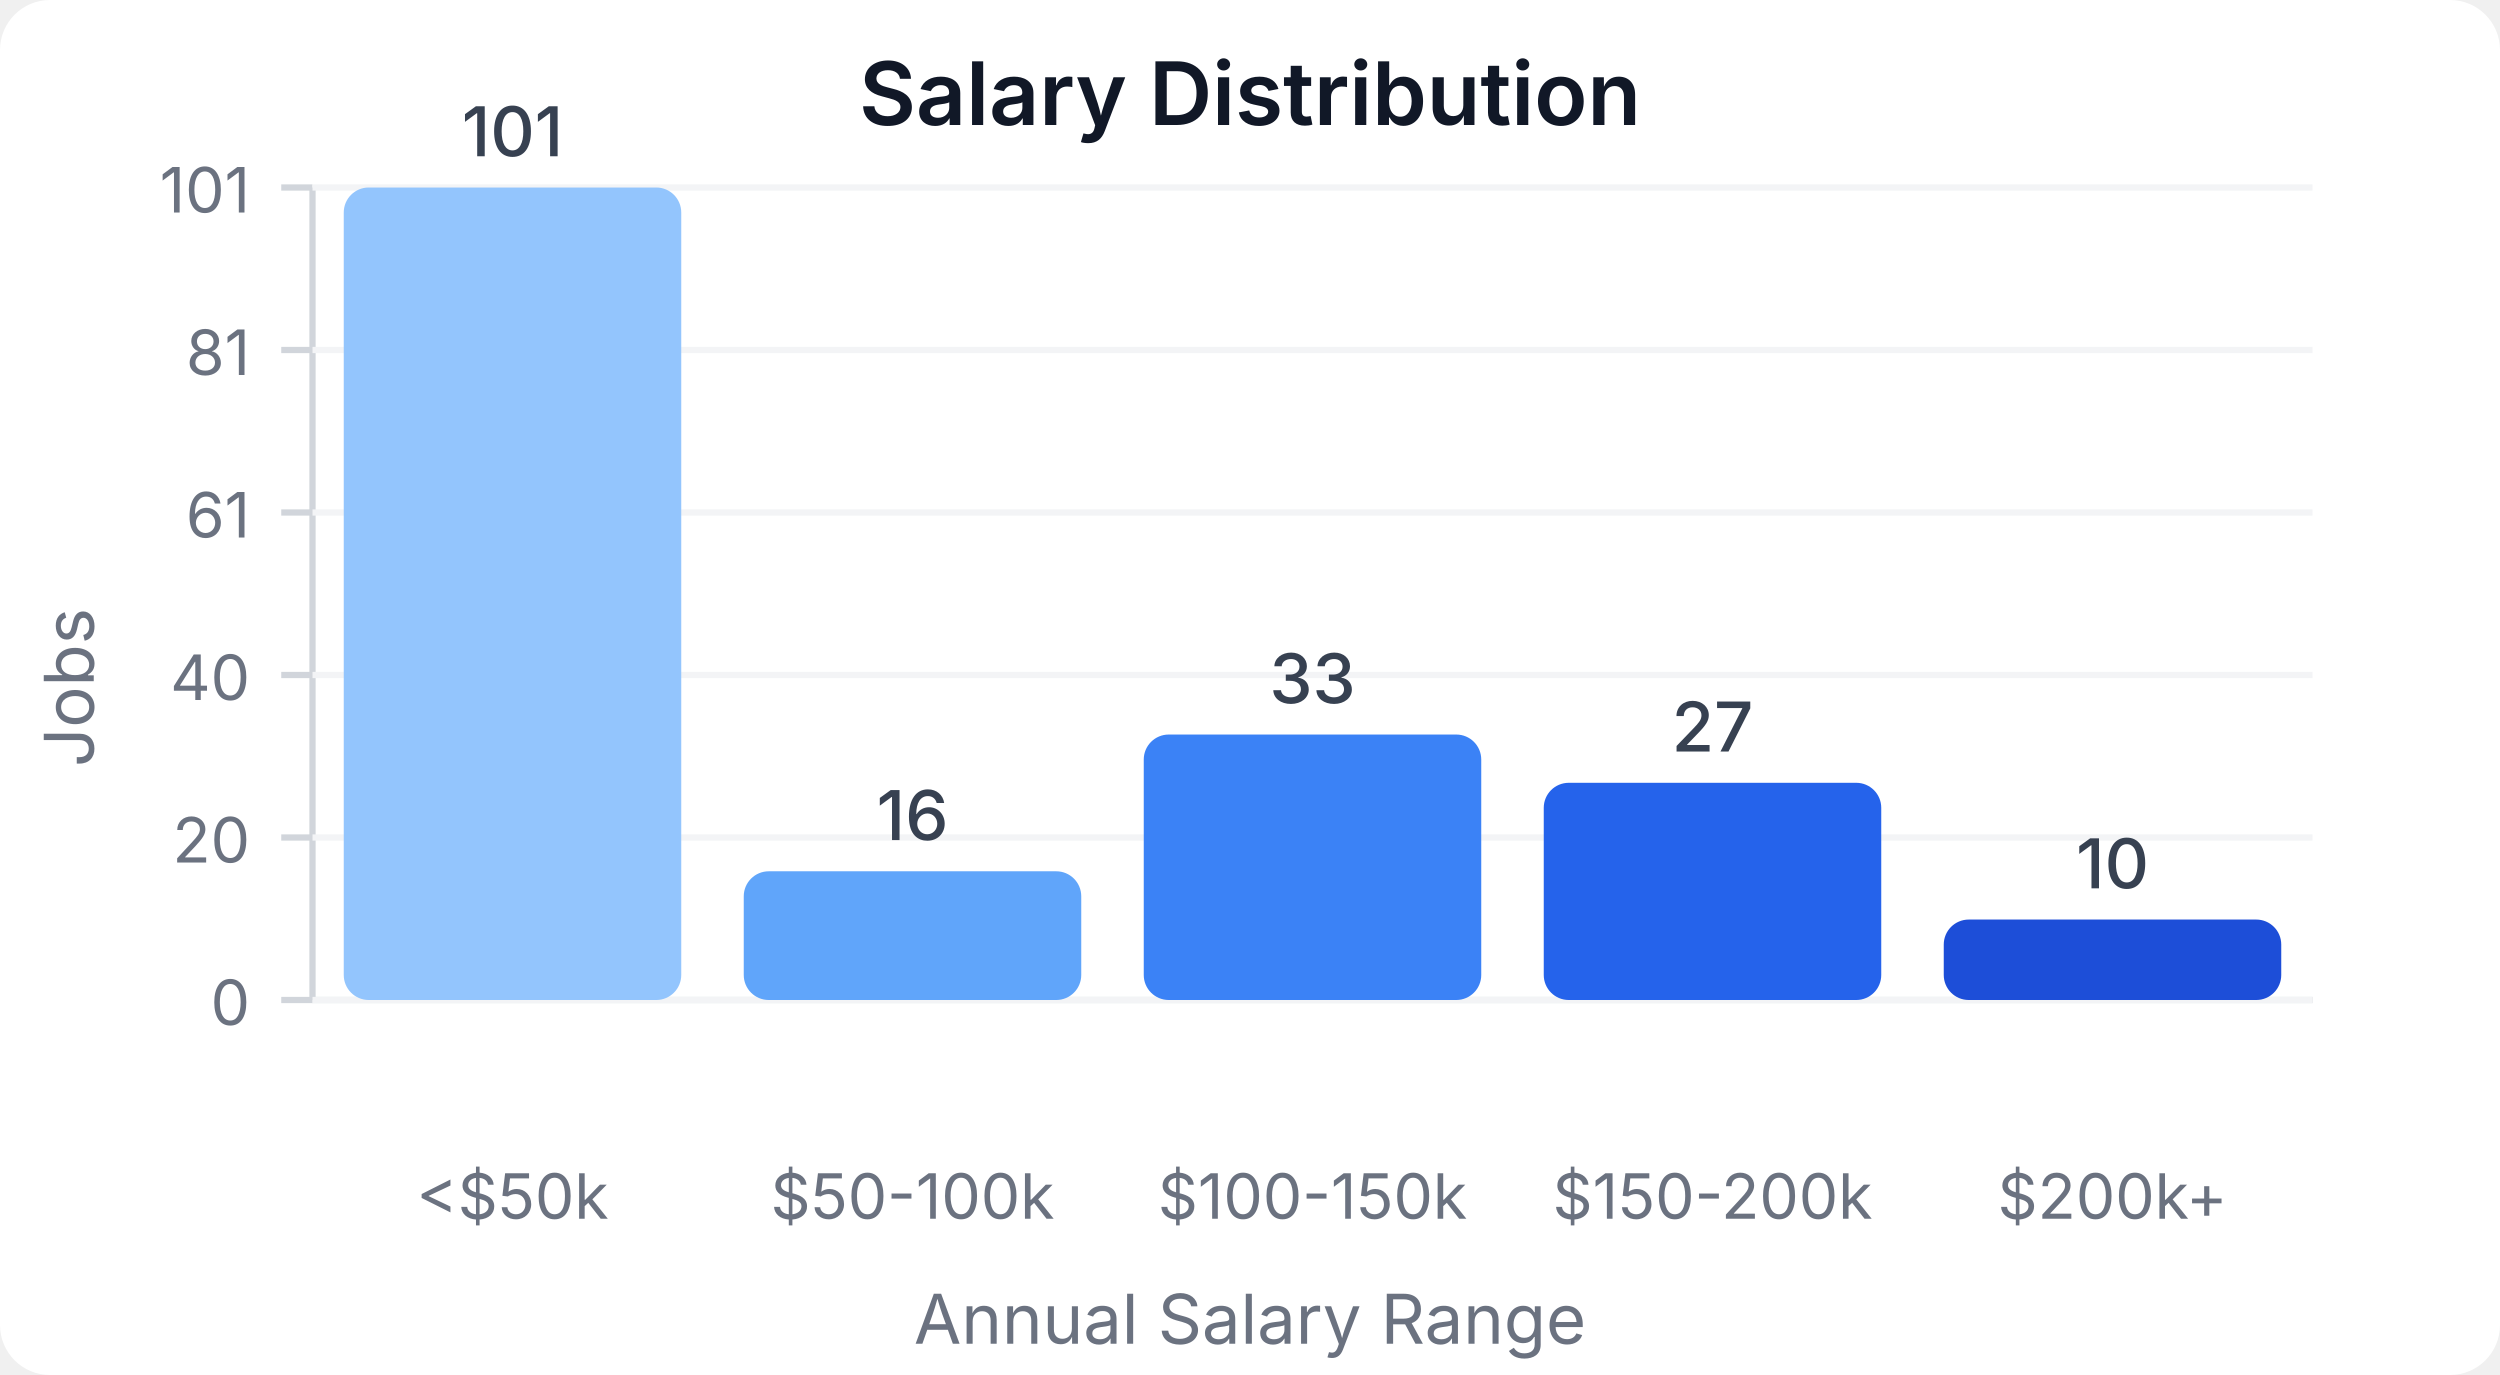
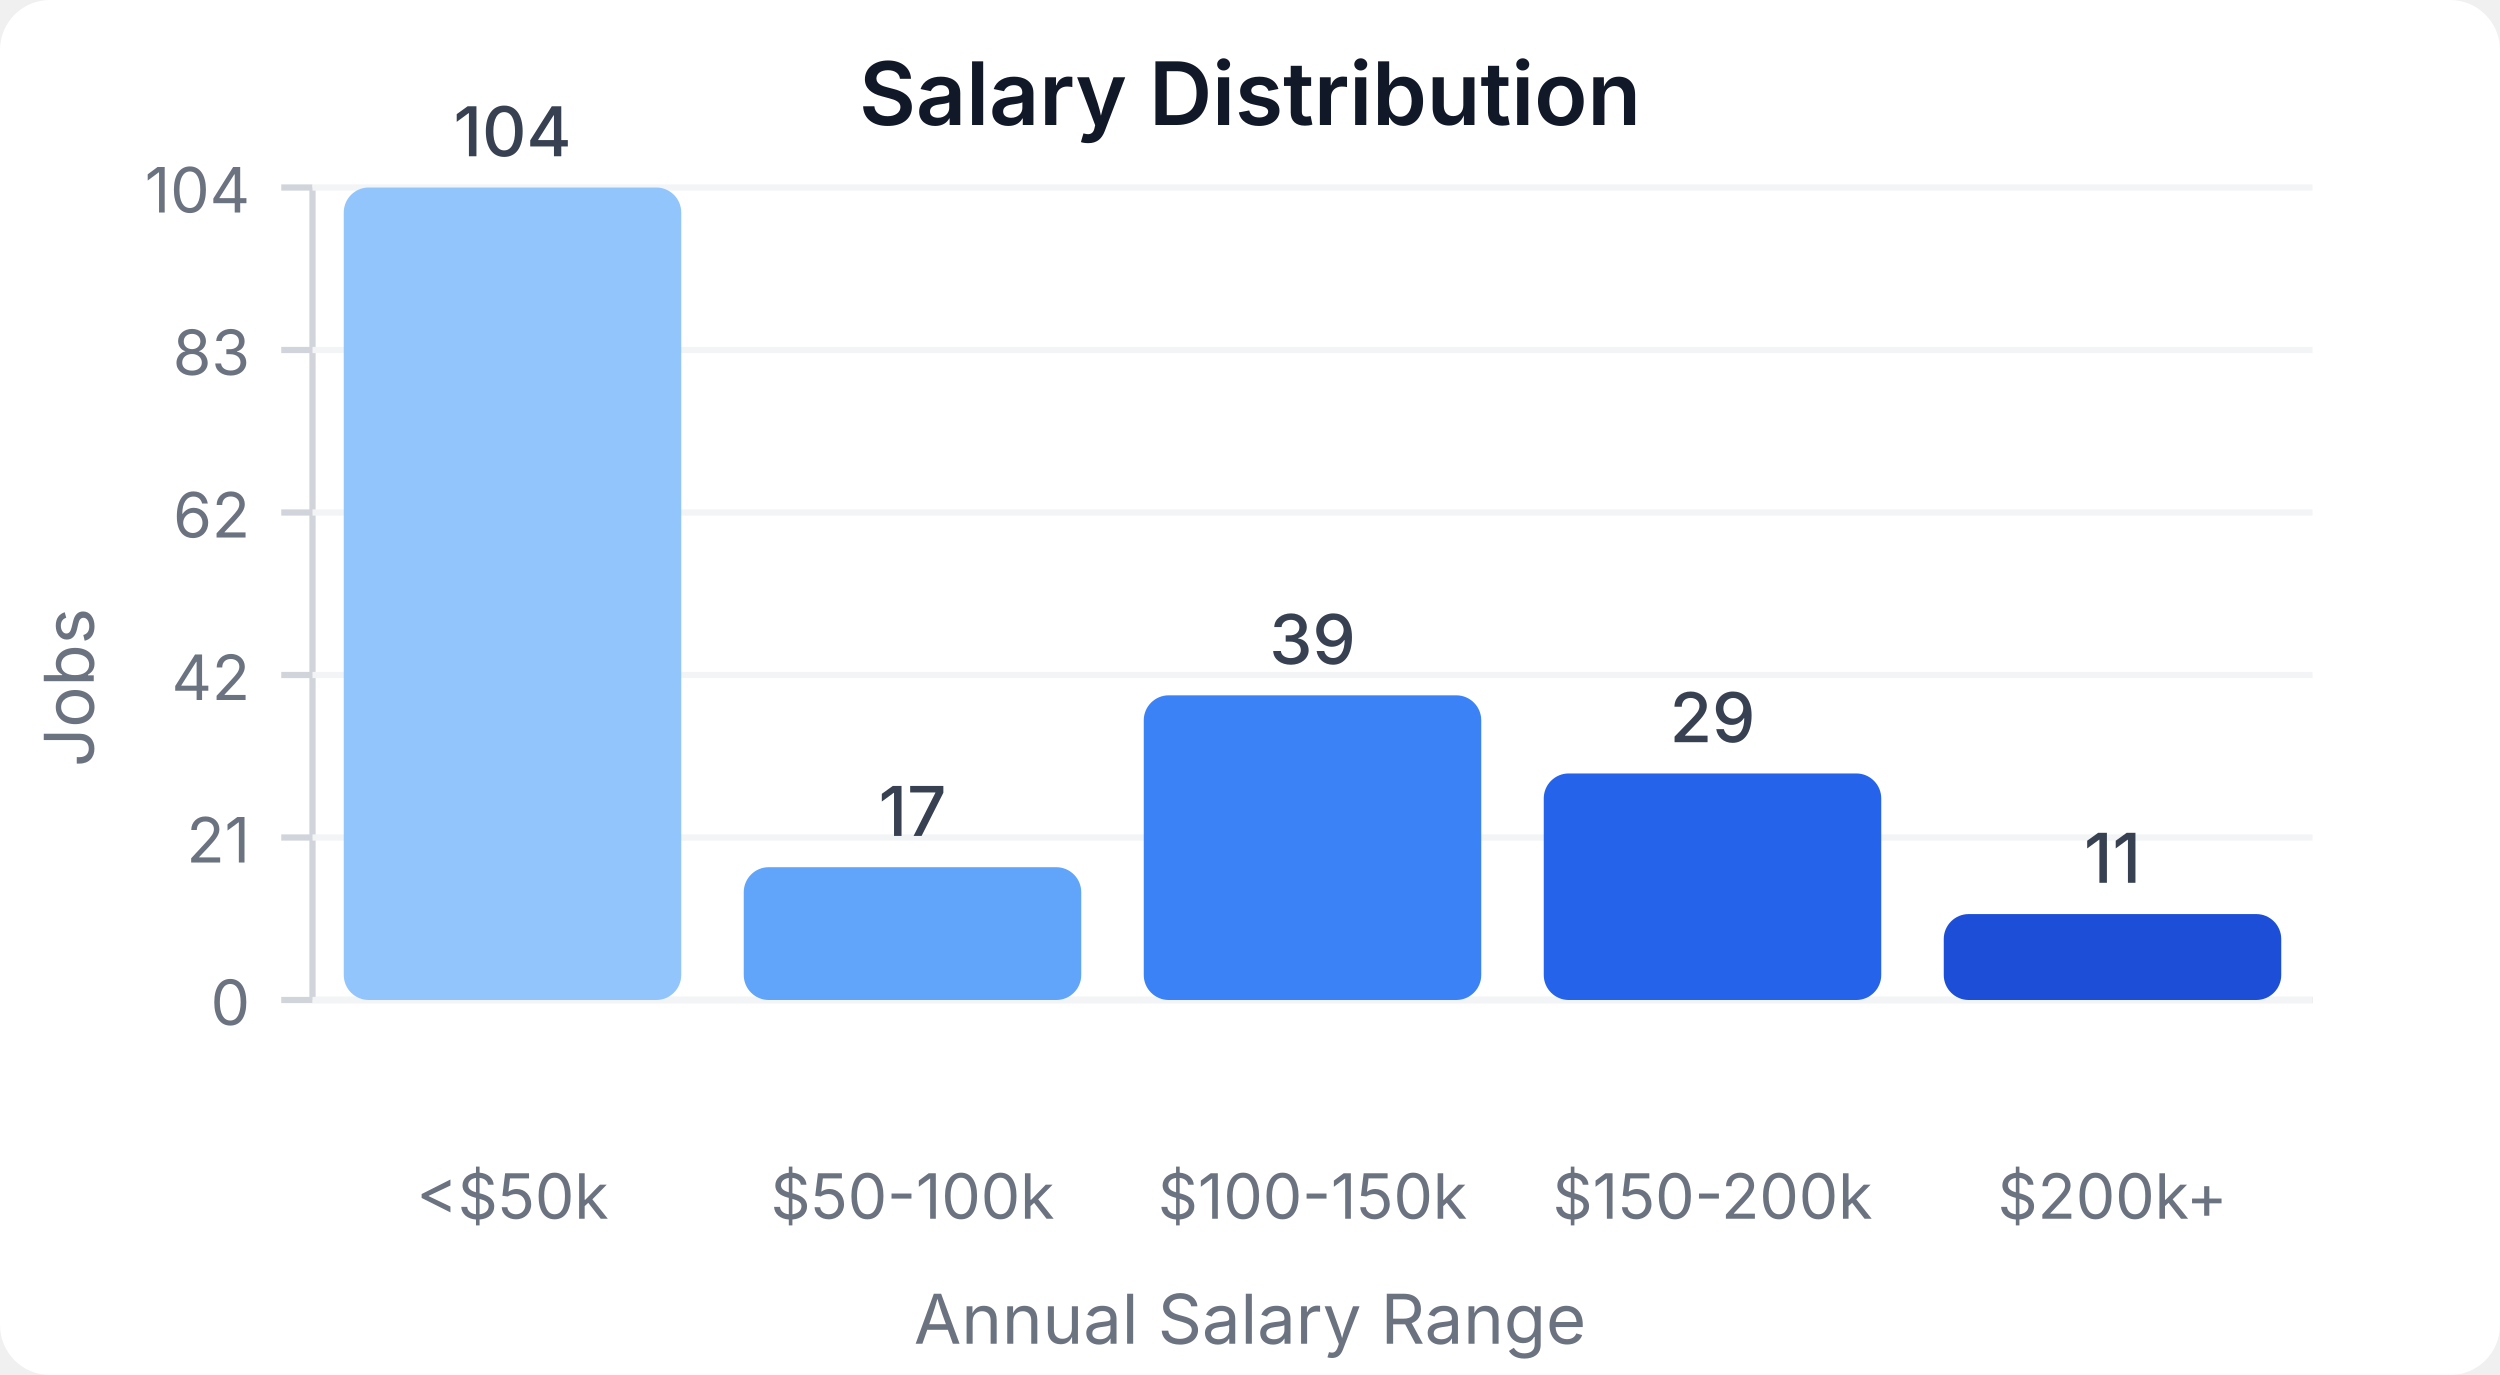
<svg xmlns="http://www.w3.org/2000/svg" width="400" height="220" viewBox="0 0 400 220">
  <style>
    text { font-family: system-ui, -apple-system, sans-serif; }
  </style>
  <rect width="400" height="220" fill="#ffffff" rx="8" />
  <text x="200" y="20" text-anchor="middle" font-size="14" font-weight="600" fill="#111827">Salary Distribution</text>
  <line x1="50" y1="30" x2="50" y2="160" stroke="#d1d5db" stroke-width="1" />
  <line x1="50" y1="160" x2="370" y2="160" stroke="#d1d5db" stroke-width="1" />
  <line x1="45" y1="160" x2="50" y2="160" stroke="#d1d5db" stroke-width="1" />
  <text x="40" y="164" text-anchor="end" font-size="10" fill="#6b7280">0</text>
  <line x1="50" y1="160" x2="370" y2="160" stroke="#f3f4f6" stroke-width="1" />
  <line x1="45" y1="134" x2="50" y2="134" stroke="#d1d5db" stroke-width="1" />
-   <text x="40" y="138" text-anchor="end" font-size="10" fill="#6b7280">20</text>
+   <text x="40" y="138" text-anchor="end" font-size="10" fill="#6b7280">21</text>
  <line x1="50" y1="134" x2="370" y2="134" stroke="#f3f4f6" stroke-width="1" />
  <line x1="45" y1="108" x2="50" y2="108" stroke="#d1d5db" stroke-width="1" />
-   <text x="40" y="112" text-anchor="end" font-size="10" fill="#6b7280">40</text>
+   <text x="40" y="112" text-anchor="end" font-size="10" fill="#6b7280">42</text>
  <line x1="50" y1="108" x2="370" y2="108" stroke="#f3f4f6" stroke-width="1" />
  <line x1="45" y1="82" x2="50" y2="82" stroke="#d1d5db" stroke-width="1" />
-   <text x="40" y="86" text-anchor="end" font-size="10" fill="#6b7280">61</text>
+   <text x="40" y="86" text-anchor="end" font-size="10" fill="#6b7280">62</text>
  <line x1="50" y1="82" x2="370" y2="82" stroke="#f3f4f6" stroke-width="1" />
  <line x1="45" y1="56" x2="50" y2="56" stroke="#d1d5db" stroke-width="1" />
-   <text x="40" y="60" text-anchor="end" font-size="10" fill="#6b7280">81</text>
+   <text x="40" y="60" text-anchor="end" font-size="10" fill="#6b7280">83</text>
  <line x1="50" y1="56" x2="370" y2="56" stroke="#f3f4f6" stroke-width="1" />
  <line x1="45" y1="30" x2="50" y2="30" stroke="#d1d5db" stroke-width="1" />
-   <text x="40" y="34" text-anchor="end" font-size="10" fill="#6b7280">101</text>
+   <text x="40" y="34" text-anchor="end" font-size="10" fill="#6b7280">104</text>
  <line x1="50" y1="30" x2="370" y2="30" stroke="#f3f4f6" stroke-width="1" />
  <rect x="55" y="30" width="54" height="130" fill="#93c5fd" rx="4" />
-   <text x="82" y="25" text-anchor="middle" font-size="11" fill="#374151" font-weight="500">101</text>
+   <text x="82" y="25" text-anchor="middle" font-size="11" fill="#374151" font-weight="500">104</text>
  <text x="82" y="195" text-anchor="middle" font-size="10" fill="#6b7280">&lt;$50k</text>
-   <rect x="119" y="139.406" width="54" height="20.594" fill="#60a5fa" rx="4" />
-   <text x="146" y="134.406" text-anchor="middle" font-size="11" fill="#374151" font-weight="500">16</text>
+   <rect x="119" y="138.75" width="54" height="21.25" fill="#60a5fa" rx="4" />
+   <text x="146" y="133.75" text-anchor="middle" font-size="11" fill="#374151" font-weight="500">17</text>
  <text x="146" y="195" text-anchor="middle" font-size="10" fill="#6b7280">$50-100k</text>
-   <rect x="183" y="117.525" width="54" height="42.475" fill="#3b82f6" rx="4" />
-   <text x="210" y="112.525" text-anchor="middle" font-size="11" fill="#374151" font-weight="500">33</text>
+   <rect x="183" y="111.25" width="54" height="48.75" fill="#3b82f6" rx="4" />
+   <text x="210" y="106.25" text-anchor="middle" font-size="11" fill="#374151" font-weight="500">39</text>
  <text x="210" y="195" text-anchor="middle" font-size="10" fill="#6b7280">$100-150k</text>
-   <rect x="247" y="125.248" width="54" height="34.752" fill="#2563eb" rx="4" />
-   <text x="274" y="120.248" text-anchor="middle" font-size="11" fill="#374151" font-weight="500">27</text>
+   <rect x="247" y="123.75" width="54" height="36.25" fill="#2563eb" rx="4" />
+   <text x="274" y="118.75" text-anchor="middle" font-size="11" fill="#374151" font-weight="500">29</text>
  <text x="274" y="195" text-anchor="middle" font-size="10" fill="#6b7280">$150-200k</text>
-   <rect x="311" y="147.129" width="54" height="12.871" fill="#1d4ed8" rx="4" />
-   <text x="338" y="142.129" text-anchor="middle" font-size="11" fill="#374151" font-weight="500">10</text>
+   <rect x="311" y="146.25" width="54" height="13.75" fill="#1d4ed8" rx="4" />
+   <text x="338" y="141.25" text-anchor="middle" font-size="11" fill="#374151" font-weight="500">11</text>
  <text x="338" y="195" text-anchor="middle" font-size="10" fill="#6b7280">$200k+</text>
  <text x="15" y="110" text-anchor="middle" font-size="11" fill="#6b7280" transform="rotate(-90, 15, 110)">Jobs</text>
  <text x="200" y="215" text-anchor="middle" font-size="11" fill="#6b7280">Annual Salary Range</text>
</svg>
